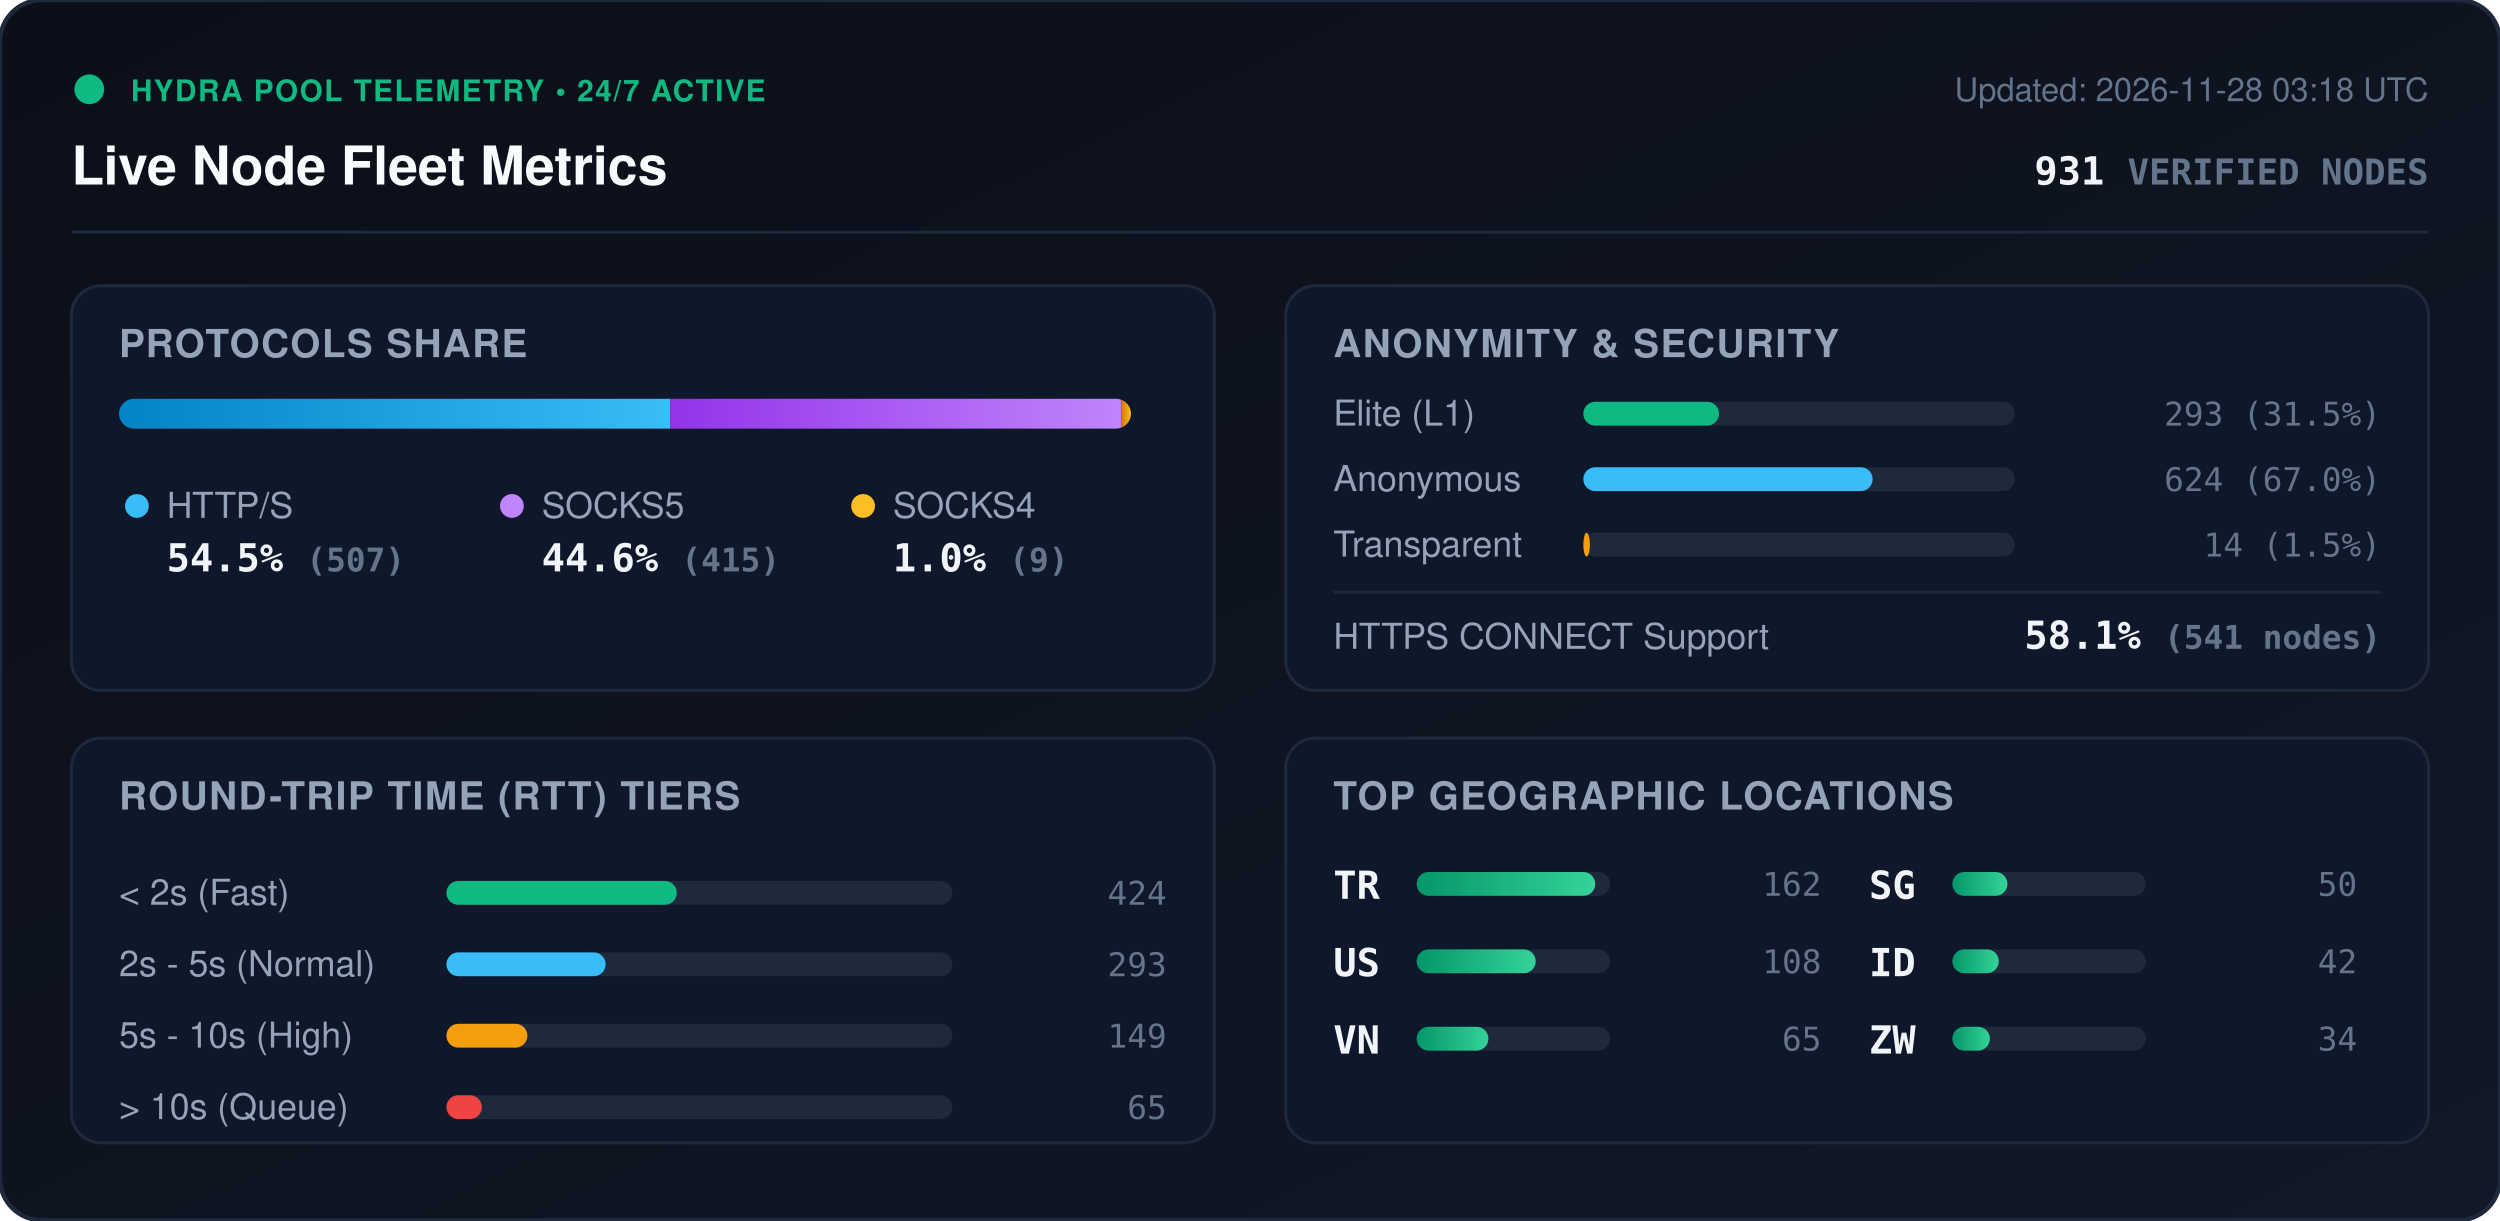
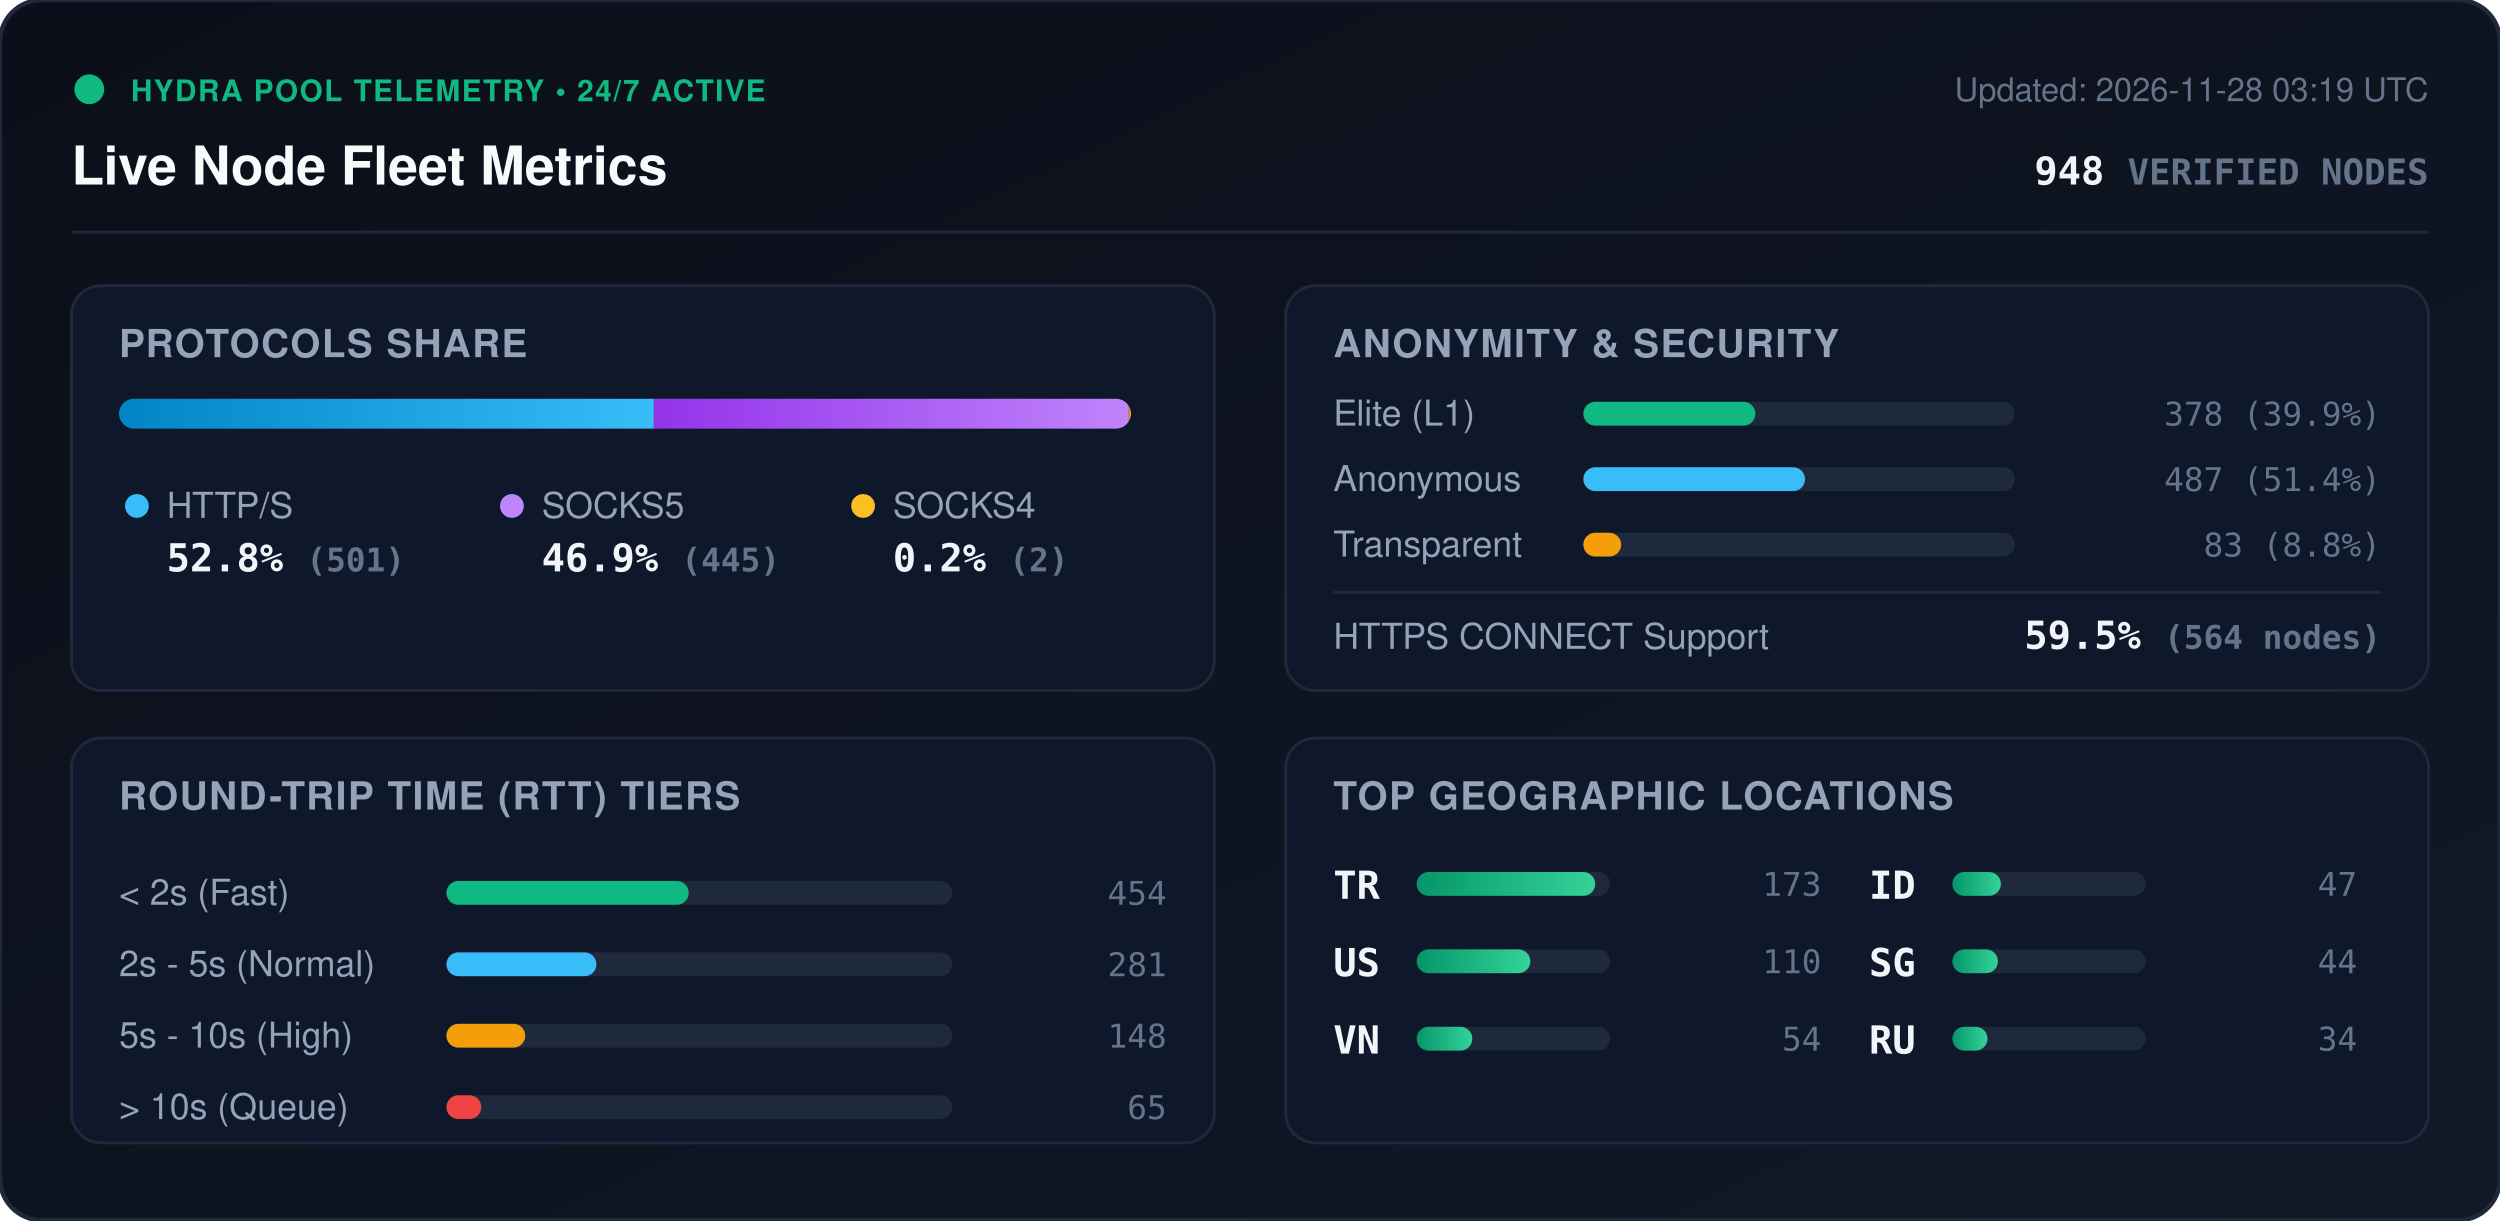
<svg xmlns="http://www.w3.org/2000/svg" viewBox="0 0 840 410" width="840" height="410" style="max-width: 100%; height: auto;">
  <defs>
    <linearGradient id="bg" x1="0%" y1="0%" x2="100%" y2="100%">
      <stop offset="0%" stop-color="#0b0f19" />
      <stop offset="100%" stop-color="#111827" />
    </linearGradient>
    <linearGradient id="bar-http" x1="0%" y1="0%" x2="100%" y2="0%">
      <stop offset="0%" stop-color="#0284c7" />
      <stop offset="100%" stop-color="#38bdf8" />
    </linearGradient>
    <linearGradient id="bar-socks5" x1="0%" y1="0%" x2="100%" y2="0%">
      <stop offset="0%" stop-color="#9333ea" />
      <stop offset="100%" stop-color="#c084fc" />
    </linearGradient>
    <linearGradient id="bar-socks4" x1="0%" y1="0%" x2="100%" y2="0%">
      <stop offset="0%" stop-color="#d97706" />
      <stop offset="100%" stop-color="#fbbf24" />
    </linearGradient>
    <linearGradient id="bar-green" x1="0%" y1="0%" x2="100%" y2="0%">
      <stop offset="0%" stop-color="#059669" />
      <stop offset="100%" stop-color="#34d399" />
    </linearGradient>
    <clipPath id="prog-track-clip">
      <rect width="340.0" height="10" rx="5" />
    </clipPath>
    <style>
      .title { font: 700 18px -apple-system, BlinkMacSystemFont, 'Segoe UI', Helvetica, Arial, sans-serif; fill: #f8fafc; }
      .sub { font: 500 11px -apple-system, BlinkMacSystemFont, 'Segoe UI', Helvetica, Arial, sans-serif; fill: #64748b; }
      .section-hdr { font: 600 13px -apple-system, BlinkMacSystemFont, 'Segoe UI', Helvetica, Arial, sans-serif; fill: #94a3b8; letter-spacing: 0.5px; }
      .metric-val { font: 700 13px -apple-system, BlinkMacSystemFont, 'Segoe UI', Helvetica, Arial, sans-serif; fill: #f1f5f9; }
      .metric-lbl { font: 500 12px -apple-system, BlinkMacSystemFont, 'Segoe UI', Helvetica, Arial, sans-serif; fill: #94a3b8; }
      .badge-txt { font: 700 10px -apple-system, BlinkMacSystemFont, 'Segoe UI', Helvetica, Arial, sans-serif; fill: #10b981; letter-spacing: 0.5px; }
      .mono { font-family: ui-monospace, SFMono-Regular, Menlo, Monaco, Consolas, monospace; }
      .pulse { animation: beacon 2s infinite ease-in-out; }
      @keyframes beacon { 0%, 100% { opacity: 1; } 50% { opacity: 0.35; } }
    </style>
  </defs>
  <rect width="840" height="410" rx="14" fill="url(#bg)" stroke="#1e293b" stroke-width="1.5" />
  <g transform="translate(24, 24)">
    <circle cx="6" cy="6" r="5" fill="#10b981" class="pulse" />
    <text x="20" y="10" class="badge-txt">HYDRA POOL TELEMETRY • 24/7 ACTIVE</text>
    <text x="0" y="38" class="title">Live Node Fleet Metrics</text>
-     <text x="792" y="10" text-anchor="end" class="sub">Updated: 2026-11-28 03:18 UTC</text>
-     <text x="792" y="38" text-anchor="end" class="metric-val mono" fill="#38bdf8">931 <tspan font-size="12" fill="#64748b">VERIFIED NODES</tspan>
+     <text x="792" y="10" text-anchor="end" class="sub">Updated: 2026-11-28 03:19 UTC</text>
+     <text x="792" y="38" text-anchor="end" class="metric-val mono" fill="#38bdf8">948 <tspan font-size="12" fill="#64748b">VERIFIED NODES</tspan>
    </text>
  </g>
  <line x1="24" y1="78" x2="816" y2="78" stroke="#1e293b" stroke-width="1" />
  <g transform="translate(24, 96)">
    <rect width="384" height="136" rx="10" fill="#0f172a" stroke="#1e293b" />
    <text x="16" y="24" class="section-hdr">PROTOCOLS SHARE</text>
    <g transform="translate(16, 38)">
      <rect width="340.0" height="10" rx="5" fill="#1e293b" />
      <g clip-path="url(#prog-track-clip)">
-         <rect x="0" width="185.2" height="10" fill="url(#bar-http)" />
-         <rect x="185.2" width="151.6" height="10" fill="url(#bar-socks5)" />
-         <rect x="336.8" width="3.3" height="10" fill="url(#bar-socks4)" />
+         <rect x="0" width="179.7" height="10" fill="url(#bar-http)" />
+         <rect x="179.7" width="159.6" height="10" fill="url(#bar-socks5)" />
+         <rect x="339.3" width="0.7" height="10" fill="url(#bar-socks4)" />
      </g>
    </g>
    <g transform="translate(16, 68)">
      <circle cx="6" cy="6" r="4" fill="#38bdf8" />
      <text x="16" y="10" class="metric-lbl">HTTP/S</text>
-       <text x="16" y="28" class="metric-val mono">54.5% <tspan font-size="11" fill="#64748b">(507)</tspan>
+       <text x="16" y="28" class="metric-val mono">52.8% <tspan font-size="11" fill="#64748b">(501)</tspan>
      </text>
      <circle cx="132" cy="6" r="4" fill="#c084fc" />
      <text x="142" y="10" class="metric-lbl">SOCKS5</text>
-       <text x="142" y="28" class="metric-val mono">44.6% <tspan font-size="11" fill="#64748b">(415)</tspan>
+       <text x="142" y="28" class="metric-val mono">46.9% <tspan font-size="11" fill="#64748b">(445)</tspan>
      </text>
      <circle cx="250" cy="6" r="4" fill="#fbbf24" />
      <text x="260" y="10" class="metric-lbl">SOCKS4</text>
-       <text x="260" y="28" class="metric-val mono">1.0% <tspan font-size="11" fill="#64748b">(9)</tspan>
+       <text x="260" y="28" class="metric-val mono">0.2% <tspan font-size="11" fill="#64748b">(2)</tspan>
      </text>
    </g>
  </g>
  <g transform="translate(432, 96)">
    <rect width="384" height="136" rx="10" fill="#0f172a" stroke="#1e293b" />
    <text x="16" y="24" class="section-hdr">ANONYMITY &amp; SECURITY</text>
    <text x="16" y="47" class="metric-lbl">Elite (L1)</text>
    <rect x="100" y="39" width="145.0" height="8" rx="4" fill="#1e293b" />
-     <rect x="100" y="39" width="45.6" height="8" rx="4" fill="#10b981" />
-     <text x="368" y="47" text-anchor="end" class="mono sub" fill="#e2e8f0">293 (31.5%)</text>
+     <rect x="100" y="39" width="57.8" height="8" rx="4" fill="#10b981" />
+     <text x="368" y="47" text-anchor="end" class="mono sub" fill="#e2e8f0">378 (39.9%)</text>
    <text x="16" y="69" class="metric-lbl">Anonymous</text>
    <rect x="100" y="61" width="145.0" height="8" rx="4" fill="#1e293b" />
-     <rect x="100" y="61" width="97.2" height="8" rx="4" fill="#38bdf8" />
-     <text x="368" y="69" text-anchor="end" class="mono sub" fill="#e2e8f0">624 (67.0%)</text>
+     <rect x="100" y="61" width="74.5" height="8" rx="4" fill="#38bdf8" />
+     <text x="368" y="69" text-anchor="end" class="mono sub" fill="#e2e8f0">487 (51.4%)</text>
    <text x="16" y="91" class="metric-lbl">Transparent</text>
    <rect x="100" y="83" width="145.0" height="8" rx="4" fill="#1e293b" />
-     <rect x="100" y="83" width="2.2" height="8" rx="4" fill="#f59e0b" />
-     <text x="368" y="91" text-anchor="end" class="mono sub" fill="#e2e8f0">14 (1.5%)</text>
+     <rect x="100" y="83" width="12.7" height="8" rx="4" fill="#f59e0b" />
+     <text x="368" y="91" text-anchor="end" class="mono sub" fill="#e2e8f0">83 (8.8%)</text>
    <line x1="16" y1="103" x2="368" y2="103" stroke="#1e293b" stroke-width="1" />
    <text x="16" y="122" class="metric-lbl">HTTPS CONNECT Support</text>
-     <text x="368" y="122" text-anchor="end" class="metric-val mono" fill="#34d399">58.1% <tspan font-size="11" fill="#64748b">(541 nodes)</tspan>
+     <text x="368" y="122" text-anchor="end" class="metric-val mono" fill="#34d399">59.5% <tspan font-size="11" fill="#64748b">(564 nodes)</tspan>
    </text>
  </g>
  <g transform="translate(24, 248)">
    <rect width="384" height="136" rx="10" fill="#0f172a" stroke="#1e293b" />
    <text x="16" y="24" class="section-hdr">ROUND-TRIP TIME (RTT) TIERS</text>
    <g transform="translate(16, 42)">
      <text x="0" y="14" class="metric-lbl">&lt; 2s (Fast)</text>
      <rect x="110" y="6" width="170" height="8" rx="4" fill="#1e293b" />
-       <rect x="110" y="6" width="77.4" height="8" rx="4" fill="#10b981" />
-       <text x="352" y="14" text-anchor="end" class="mono sub">424</text>
+       <rect x="110" y="6" width="81.4" height="8" rx="4" fill="#10b981" />
+       <text x="352" y="14" text-anchor="end" class="mono sub">454</text>
      <text x="0" y="38" class="metric-lbl">2s - 5s (Normal)</text>
      <rect x="110" y="30" width="170" height="8" rx="4" fill="#1e293b" />
-       <rect x="110" y="30" width="53.5" height="8" rx="4" fill="#38bdf8" />
-       <text x="352" y="38" text-anchor="end" class="mono sub">293</text>
+       <rect x="110" y="30" width="50.4" height="8" rx="4" fill="#38bdf8" />
+       <text x="352" y="38" text-anchor="end" class="mono sub">281</text>
      <text x="0" y="62" class="metric-lbl">5s - 10s (High)</text>
      <rect x="110" y="54" width="170" height="8" rx="4" fill="#1e293b" />
-       <rect x="110" y="54" width="27.2" height="8" rx="4" fill="#f59e0b" />
-       <text x="352" y="62" text-anchor="end" class="mono sub">149</text>
+       <rect x="110" y="54" width="26.5" height="8" rx="4" fill="#f59e0b" />
+       <text x="352" y="62" text-anchor="end" class="mono sub">148</text>
      <text x="0" y="86" class="metric-lbl">&gt; 10s (Queue)</text>
      <rect x="110" y="78" width="170" height="8" rx="4" fill="#1e293b" />
-       <rect x="110" y="78" width="11.9" height="8" rx="4" fill="#ef4444" />
+       <rect x="110" y="78" width="11.7" height="8" rx="4" fill="#ef4444" />
      <text x="352" y="86" text-anchor="end" class="mono sub">65</text>
    </g>
  </g>
  <g transform="translate(432, 248)">
    <rect width="384" height="136" rx="10" fill="#0f172a" stroke="#1e293b" />
    <text x="16" y="24" class="section-hdr">TOP GEOGRAPHIC LOCATIONS</text>
    <g transform="translate(16, 42)">
      <g transform="translate(0, 0)">
        <text x="0" y="12" class="mono metric-val" font-size="12">TR</text>
        <rect x="28" y="3" width="65" height="8" rx="4" fill="#1e293b" />
        <rect x="28" y="3" width="60.0" height="8" rx="4" fill="url(#bar-green)" />
-         <text x="164" y="11" text-anchor="end" class="mono sub">162</text>
+         <text x="164" y="11" text-anchor="end" class="mono sub">173</text>
      </g>
      <g transform="translate(0, 26)">
        <text x="0" y="12" class="mono metric-val" font-size="12">US</text>
        <rect x="28" y="3" width="65" height="8" rx="4" fill="#1e293b" />
-         <rect x="28" y="3" width="40.0" height="8" rx="4" fill="url(#bar-green)" />
-         <text x="164" y="11" text-anchor="end" class="mono sub">108</text>
+         <rect x="28" y="3" width="38.2" height="8" rx="4" fill="url(#bar-green)" />
+         <text x="164" y="11" text-anchor="end" class="mono sub">110</text>
      </g>
      <g transform="translate(0, 52)">
        <text x="0" y="12" class="mono metric-val" font-size="12">VN</text>
        <rect x="28" y="3" width="65" height="8" rx="4" fill="#1e293b" />
-         <rect x="28" y="3" width="24.1" height="8" rx="4" fill="url(#bar-green)" />
-         <text x="164" y="11" text-anchor="end" class="mono sub">65</text>
+         <rect x="28" y="3" width="18.7" height="8" rx="4" fill="url(#bar-green)" />
+         <text x="164" y="11" text-anchor="end" class="mono sub">54</text>
      </g>
      <g transform="translate(180, 0)">
+         <text x="0" y="12" class="mono metric-val" font-size="12">ID</text>
+         <rect x="28" y="3" width="65" height="8" rx="4" fill="#1e293b" />
+         <rect x="28" y="3" width="16.3" height="8" rx="4" fill="url(#bar-green)" />
+         <text x="164" y="11" text-anchor="end" class="mono sub">47</text>
+       </g>
+       <g transform="translate(180, 26)">
        <text x="0" y="12" class="mono metric-val" font-size="12">SG</text>
        <rect x="28" y="3" width="65" height="8" rx="4" fill="#1e293b" />
-         <rect x="28" y="3" width="18.5" height="8" rx="4" fill="url(#bar-green)" />
-         <text x="164" y="11" text-anchor="end" class="mono sub">50</text>
-       </g>
-       <g transform="translate(180, 26)">
-         <text x="0" y="12" class="mono metric-val" font-size="12">ID</text>
-         <rect x="28" y="3" width="65" height="8" rx="4" fill="#1e293b" />
-         <rect x="28" y="3" width="15.6" height="8" rx="4" fill="url(#bar-green)" />
-         <text x="164" y="11" text-anchor="end" class="mono sub">42</text>
+         <rect x="28" y="3" width="15.3" height="8" rx="4" fill="url(#bar-green)" />
+         <text x="164" y="11" text-anchor="end" class="mono sub">44</text>
      </g>
      <g transform="translate(180, 52)">
-         <text x="0" y="12" class="mono metric-val" font-size="12">ZW</text>
+         <text x="0" y="12" class="mono metric-val" font-size="12">RU</text>
        <rect x="28" y="3" width="65" height="8" rx="4" fill="#1e293b" />
-         <rect x="28" y="3" width="12.6" height="8" rx="4" fill="url(#bar-green)" />
+         <rect x="28" y="3" width="11.8" height="8" rx="4" fill="url(#bar-green)" />
        <text x="164" y="11" text-anchor="end" class="mono sub">34</text>
      </g>
    </g>
  </g>
</svg>
